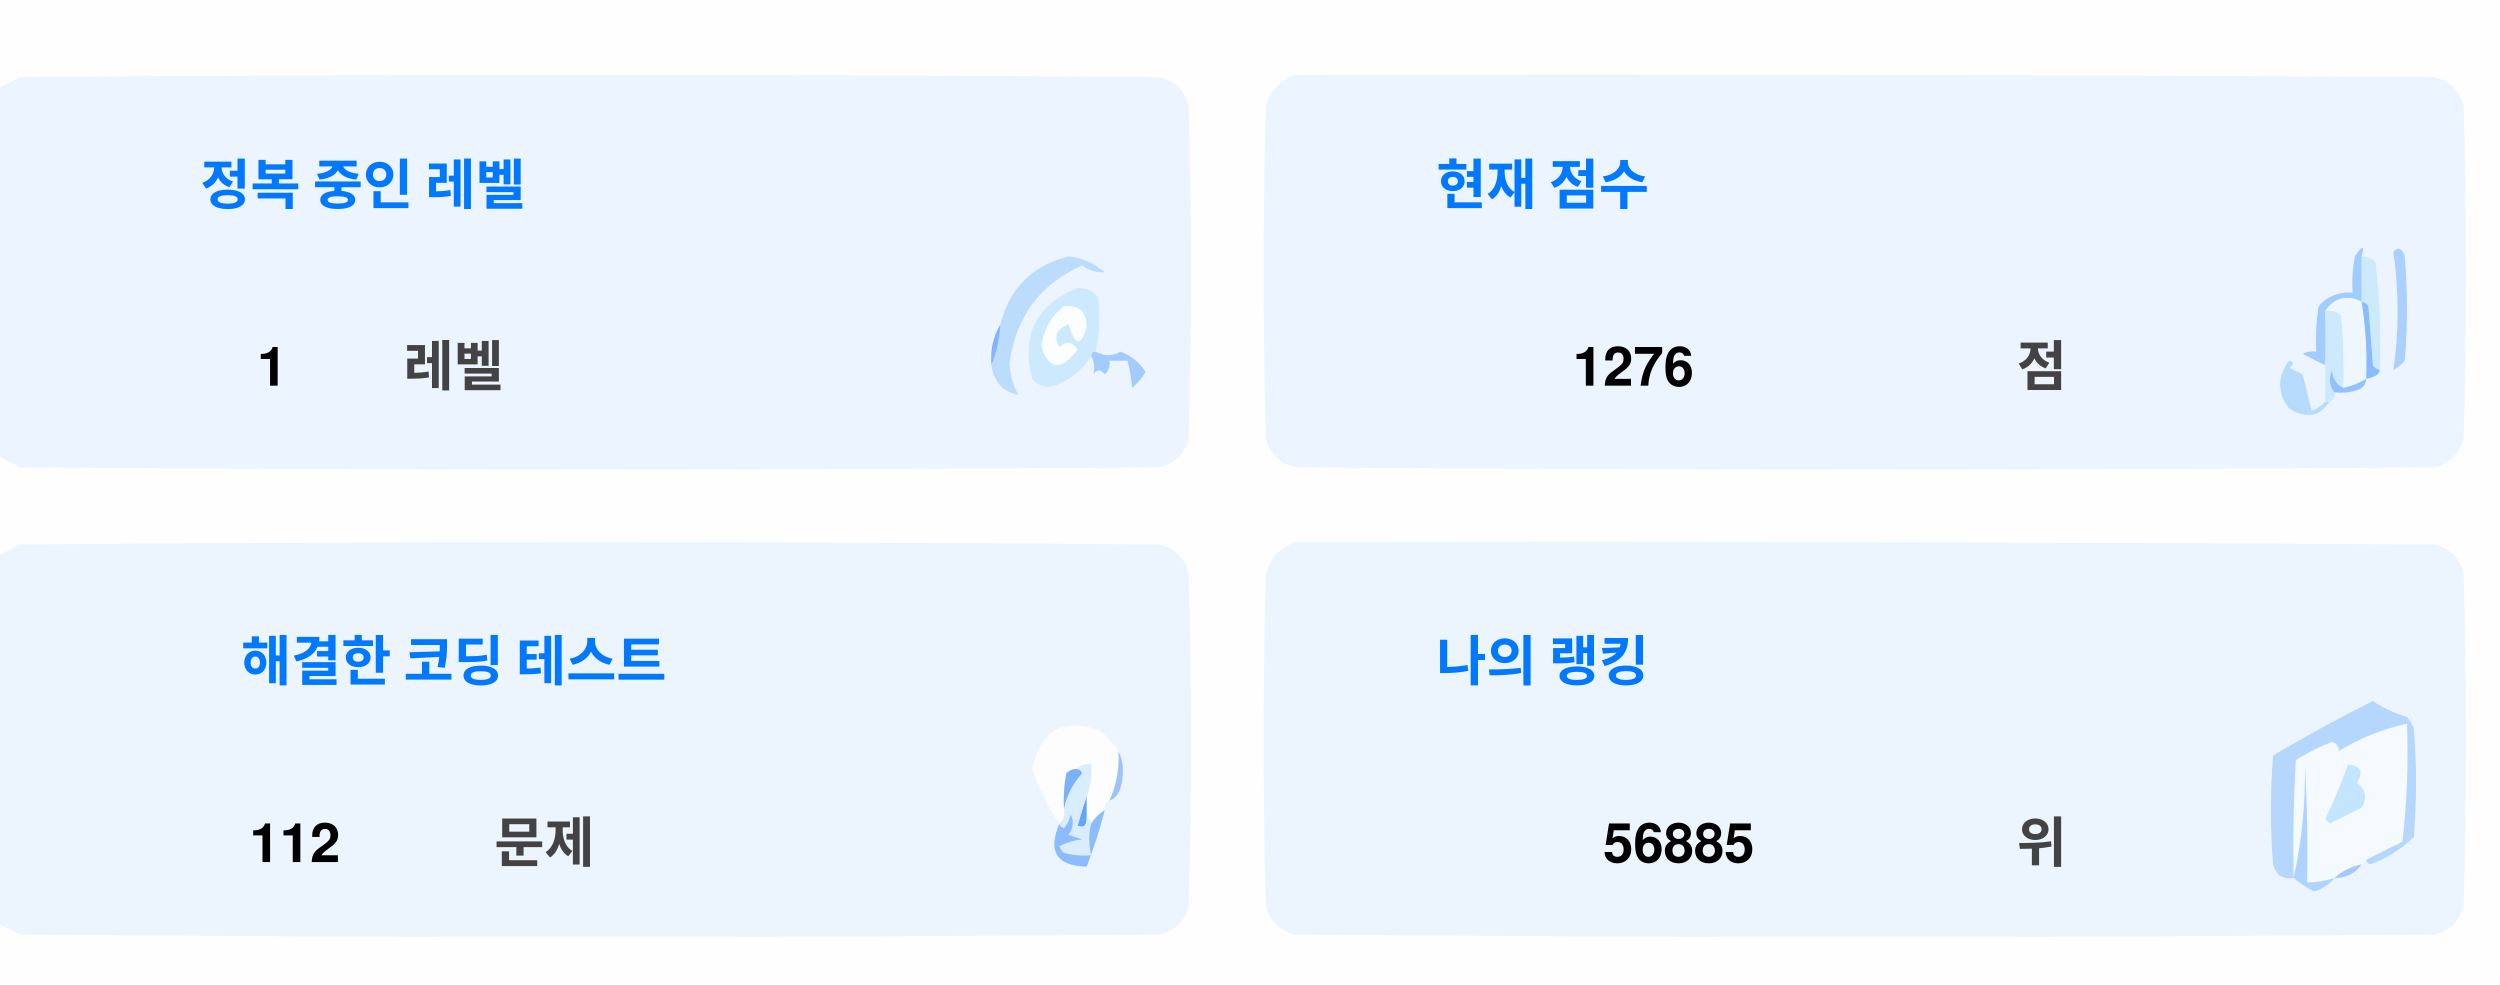
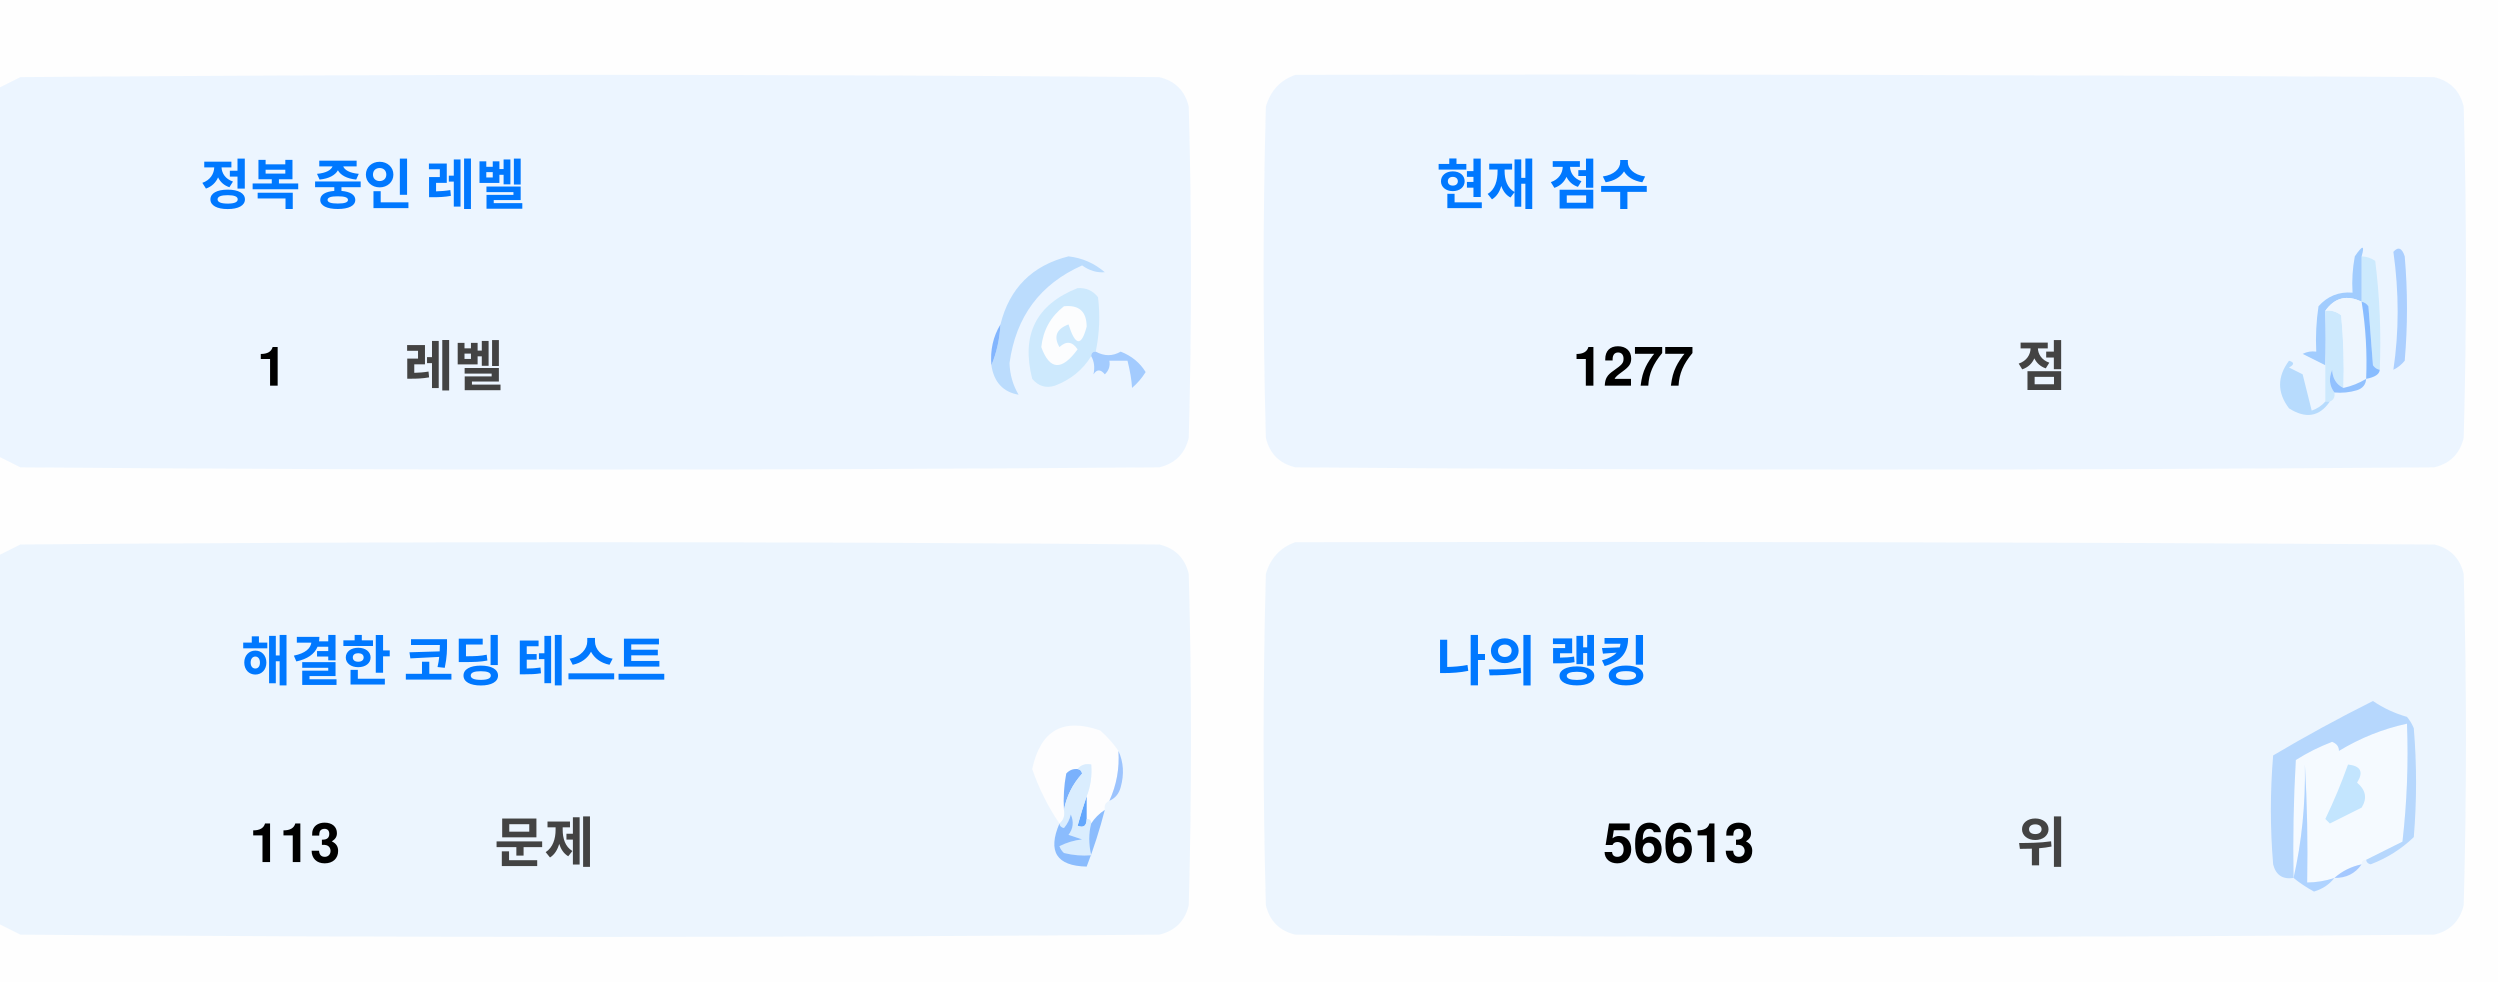
<svg xmlns="http://www.w3.org/2000/svg" version="1.1" width="551px" height="217px" style="shape-rendering:geometricPrecision; text-rendering:geometricPrecision; image-rendering:optimizeQuality; fill-rule:evenodd; clip-rule:evenodd">
  <style>.title {fill: #434343;font-size: 1rem;line-height: 1.5rem;font-weight: bold;font-family: -apple-system, BlinkMacSystemFont, Segoe UI, Helvetica, Arial, sans-serif, Apple Color Emoji, Segoe UI Emoji;}.desc {fill: #434343;font-size: 2.5rem;font-weight: bold;line-height: 1.5rem;font-family: -apple-system, BlinkMacSystemFont, Segoe UI, Helvetica, Arial, sans-serif, Apple Color Emoji, Segoe UI Emoji;}.desc-2 {fill: #434343;font-size: 1rem;font-weight: bold;line-height: 1.5rem;font-family: -apple-system, BlinkMacSystemFont, Segoe UI, Helvetica, Arial, sans-serif, Apple Color Emoji, Segoe UI Emoji;}.text, .desc {animation: twinkling 4s ease-in-out infinite;}@keyframes twinkling {40% { opacity: 1; }50% { opacity: 0.5; }60% { opacity: 1; }70% { opacity: 0.5; }80% { opacity: 1; }}</style>
  <g>
    <path style="opacity:1" fill="#fefefe" d="M -0.5,-0.5 C 183.167,-0.5 366.833,-0.5 550.5,-0.5C 550.5,71.833 550.5,144.167 550.5,216.5C 366.833,216.5 183.167,216.5 -0.5,216.5C -0.5,212.167 -0.5,207.833 -0.5,203.5C 1.14,204.32 2.807,205.153 4.5,206C 88.167,206.667 171.833,206.667 255.5,206C 259,205.167 261.167,203 262,199.5C 262.667,175.167 262.667,150.833 262,126.5C 261.167,123 259,120.833 255.5,120C 171.833,119.333 88.167,119.333 4.5,120C 2.807,120.847 1.14,121.68 -0.5,122.5C -0.5,115.167 -0.5,107.833 -0.5,100.5C 1.14,101.32 2.807,102.153 4.5,103C 88.167,103.667 171.833,103.667 255.5,103C 259,102.167 261.167,100 262,96.5C 262.667,72.167 262.667,47.833 262,23.5C 261.167,20 259,17.833 255.5,17C 171.833,16.333 88.167,16.333 4.5,17C 2.807,17.847 1.14,18.68 -0.5,19.5C -0.5,12.833 -0.5,6.167 -0.5,-0.5 Z" />
  </g>
  <g>
    <path style="opacity:1" fill="#ecf5ff" d="M -0.5,100.5 C -0.5,73.5 -0.5,46.5 -0.5,19.5C 1.14,18.68 2.807,17.847 4.5,17C 88.167,16.333 171.833,16.333 255.5,17C 259,17.833 261.167,20 262,23.5C 262.667,47.833 262.667,72.167 262,96.5C 261.167,100 259,102.167 255.5,103C 171.833,103.667 88.167,103.667 4.5,103C 2.807,102.153 1.14,101.32 -0.5,100.5 Z" />
  </g>
  <g>
    <path style="opacity:1" fill="#ecf5ff" d="M 285.5,16.5 C 369.167,16.333 452.834,16.5 536.5,17C 540,17.833 542.167,20 543,23.5C 543.667,47.833 543.667,72.167 543,96.5C 542.167,100 540,102.167 536.5,103C 452.833,103.667 369.167,103.667 285.5,103C 282,102.167 279.833,100 279,96.5C 278.333,72.167 278.333,47.833 279,23.5C 280.018,19.985 282.185,17.652 285.5,16.5 Z" />
  </g>
  <g>
    <path style="opacity:1" fill="#cdeafd" d="M 520.5,56.5 C 521.583,56.539 522.583,56.873 523.5,57.5C 524.498,65.472 524.831,73.472 524.5,81.5C 523.883,81.389 523.383,81.056 523,80.5C 522.667,76.167 522.333,71.833 522,67.5C 521.617,66.944 521.117,66.611 520.5,66.5C 520.5,63.167 520.5,59.833 520.5,56.5 Z" />
  </g>
  <g>
    <path style="opacity:1" fill="#abcfff" d="M 527.5,55.5 C 528.566,54.308 529.399,54.641 530,56.5C 530.667,64.167 530.667,71.833 530,79.5C 529.311,80.357 528.478,81.023 527.5,81.5C 528.758,73.08 528.758,64.414 527.5,55.5 Z" />
  </g>
  <g>
    <path style="opacity:1" fill="#bbdcfd" d="M 218.5,80.5 C 219.657,77.727 220.324,74.727 220.5,71.5C 222.49,63.51 227.49,58.51 235.5,56.5C 238.528,56.847 241.194,58.014 243.5,60C 241.744,60.141 240.078,59.641 238.5,58.5C 229.247,62.607 223.914,69.773 222.5,80C 222.565,82.526 223.232,84.859 224.5,87C 221.07,86.397 219.07,84.231 218.5,80.5 Z" />
  </g>
  <g>
    <path style="opacity:1" fill="#cde9fd" d="M 241.5,77.5 C 240.833,77.5 240.5,77.833 240.5,78.5C 238.628,81.529 235.961,83.695 232.5,85C 230.536,85.624 228.869,85.124 227.5,83.5C 225.021,73.791 228.354,67.124 237.5,63.5C 239.374,63.39 240.874,64.056 242,65.5C 242.497,69.524 242.331,73.524 241.5,77.5 Z" />
  </g>
  <g>
    <path style="opacity:1" fill="#fcfdfe" d="M 234.5,67.5 C 237.826,67.162 239.493,68.662 239.5,72C 238.334,76.434 237,76.267 235.5,71.5C 232.832,72.515 232.166,74.182 233.5,76.5C 235.017,75.089 236.351,75.256 237.5,77C 234.006,81.771 231.34,81.605 229.5,76.5C 229.904,72.771 231.571,69.771 234.5,67.5 Z" />
  </g>
  <g>
    <path style="opacity:1" fill="#a1ccfe" d="M 520.5,56.5 C 520.5,59.833 520.5,63.167 520.5,66.5C 517.238,64.922 514.572,65.589 512.5,68.5C 512.617,72.81 512.617,76.81 512.5,80.5C 510.86,79.68 509.193,78.847 507.5,78C 508.448,77.517 509.448,77.35 510.5,77.5C 510.335,74.15 510.502,70.817 511,67.5C 512.995,65.253 515.495,64.253 518.5,64.5C 518.336,61.813 518.503,59.146 519,56.5C 520.731,53.969 521.231,53.969 520.5,56.5 Z" />
  </g>
  <g>
    <path style="opacity:1" fill="#cde9fd" d="M 512.5,68.5 C 513.822,68.33 514.989,68.663 516,69.5C 516.499,74.823 516.666,80.156 516.5,85.5C 514.955,84.77 514.122,83.437 514,81.5C 513.22,83.387 513.387,85.054 514.5,86.5C 514.672,87.492 514.338,88.158 513.5,88.5C 513.167,88.5 512.833,88.5 512.5,88.5C 512.5,85.833 512.5,83.167 512.5,80.5C 512.617,76.81 512.617,72.81 512.5,68.5 Z" />
  </g>
  <g>
    <path style="opacity:1" fill="#eef6fe" d="M 520.5,66.5 C 521.407,72.106 521.74,77.773 521.5,83.5C 519.95,84.441 518.284,85.108 516.5,85.5C 516.666,80.156 516.499,74.823 516,69.5C 514.989,68.663 513.822,68.33 512.5,68.5C 514.572,65.589 517.238,64.922 520.5,66.5 Z" />
  </g>
  <g>
    <path style="opacity:1" fill="#88bcff" d="M 520.5,66.5 C 521.117,66.611 521.617,66.944 522,67.5C 522.333,71.833 522.667,76.167 523,80.5C 523.383,81.056 523.883,81.389 524.5,81.5C 524.445,82.469 523.445,83.136 521.5,83.5C 521.74,77.773 521.407,72.106 520.5,66.5 Z" />
  </g>
  <g>
    <path style="opacity:1" fill="#82b5fe" d="M 220.5,71.5 C 220.324,74.727 219.657,77.727 218.5,80.5C 218.215,77.171 218.882,74.171 220.5,71.5 Z" />
  </g>
  <g>
    <path style="opacity:1" fill="#a3cbfe" d="M 240.5,78.5 C 240.5,77.833 240.833,77.5 241.5,77.5C 243.391,78.536 245.224,78.536 247,77.5C 249.391,78.429 251.225,79.929 252.5,82C 251.681,83.319 250.681,84.486 249.5,85.5C 249.409,83.777 249.075,81.777 248.5,79.5C 247.167,79.5 245.833,79.5 244.5,79.5C 244.719,80.675 244.386,81.675 243.5,82.5C 242.575,81.359 241.741,81.359 241,82.5C 241.331,80.981 241.164,79.648 240.5,78.5 Z" />
  </g>
  <g>
    <path style="opacity:1" fill="#b7dbfd" d="M 512.5,88.5 C 512.833,88.5 513.167,88.5 513.5,88.5C 511.199,91.857 508.199,92.357 504.5,90C 501.872,86.535 501.872,83.035 504.5,79.5C 505.696,79.846 505.696,80.346 504.5,81C 505.5,81.5 506.5,82 507.5,82.5C 508.167,85.167 508.833,87.833 509.5,90.5C 510.739,90.058 511.739,89.391 512.5,88.5 Z" />
  </g>
  <g>
    <path style="opacity:1" fill="#92c1fe" d="M 516.5,85.5 C 518.284,85.108 519.95,84.441 521.5,83.5C 521.423,84.75 520.756,85.583 519.5,86C 517.866,86.493 516.199,86.66 514.5,86.5C 513.387,85.054 513.22,83.387 514,81.5C 514.122,83.437 514.955,84.77 516.5,85.5 Z" />
  </g>
  <g>
    <path style="opacity:1" fill="#ecf5fe" d="M -0.5,203.5 C -0.5,176.5 -0.5,149.5 -0.5,122.5C 1.14,121.68 2.807,120.847 4.5,120C 88.167,119.333 171.833,119.333 255.5,120C 259,120.833 261.167,123 262,126.5C 262.667,150.833 262.667,175.167 262,199.5C 261.167,203 259,205.167 255.5,206C 171.833,206.667 88.167,206.667 4.5,206C 2.807,205.153 1.14,204.32 -0.5,203.5 Z" />
  </g>
  <g>
    <path style="opacity:1" fill="#ecf5fe" d="M 285.5,119.5 C 369.167,119.333 452.834,119.5 536.5,120C 540,120.833 542.167,123 543,126.5C 543.667,150.833 543.667,175.167 543,199.5C 542.167,203 540,205.167 536.5,206C 452.833,206.667 369.167,206.667 285.5,206C 282,205.167 279.833,203 279,199.5C 278.333,175.167 278.333,150.833 279,126.5C 280.018,122.985 282.185,120.652 285.5,119.5 Z" />
  </g>
  <g>
    <path style="opacity:1" fill="#fdfdfe" d="M 246.5,165.5 C 246.758,169.367 246.092,173.034 244.5,176.5C 243.662,176.842 243.328,177.508 243.5,178.5C 242.272,179.306 241.272,180.306 240.5,181.5C 240.5,180.833 240.167,180.5 239.5,180.5C 239.5,178.833 239.5,177.167 239.5,175.5C 240.369,173.283 240.702,170.95 240.5,168.5C 239.209,168.263 238.209,168.596 237.5,169.5C 236.504,169.414 235.671,169.748 235,170.5C 234.503,173.146 234.336,175.813 234.5,178.5C 234.737,179.791 234.404,180.791 233.5,181.5C 230.986,177.806 228.986,173.806 227.5,169.5C 229.309,160.957 234.309,158.124 242.5,161C 244.07,162.397 245.404,163.897 246.5,165.5 Z" />
  </g>
  <g>
    <path style="opacity:1" fill="#f5faff" d="M 521.5,189.5 C 520.833,189.5 520.5,189.833 520.5,190.5C 518.181,190.992 516.181,191.992 514.5,193.5C 512.565,194.15 510.565,194.483 508.5,194.5C 508.666,185.827 508.5,177.16 508,168.5C 508.141,177.227 507.308,185.56 505.5,193.5C 505.334,184.827 505.5,176.16 506,167.5C 508.527,165.903 511.194,164.57 514,163.5C 515.011,163.892 515.511,164.559 515.5,165.5C 520.21,162.641 525.21,160.641 530.5,159.5C 530.831,168.192 530.498,176.859 529.5,185.5C 526.807,186.847 524.14,188.18 521.5,189.5 Z" />
  </g>
  <g>
    <path style="opacity:1" fill="#b6d7fd" d="M 521.5,189.5 C 524.14,188.18 526.807,186.847 529.5,185.5C 530.498,176.859 530.831,168.192 530.5,159.5C 525.21,160.641 520.21,162.641 515.5,165.5C 515.511,164.559 515.011,163.892 514,163.5C 511.194,164.57 508.527,165.903 506,167.5C 505.5,176.16 505.334,184.827 505.5,193.5C 503.089,193.863 501.589,192.863 501,190.5C 500.333,182.5 500.333,174.5 501,166.5C 508.173,162.246 515.507,158.246 523,154.5C 525.304,156.068 527.804,157.235 530.5,158C 531.126,158.75 531.626,159.584 532,160.5C 532.667,168.5 532.667,176.5 532,184.5C 529.292,187.111 526.125,189.111 522.5,190.5C 521.893,190.376 521.56,190.043 521.5,189.5 Z" />
  </g>
  <g>
    <path style="opacity:1" fill="#c3e5fe" d="M 517.5,168.5 C 520.317,168.801 520.984,170.134 519.5,172.5C 521.439,174.122 521.772,175.956 520.5,178C 518.167,179.167 515.833,180.333 513.5,181.5C 513.167,181.167 512.833,180.833 512.5,180.5C 514.414,176.515 516.081,172.515 517.5,168.5 Z" />
  </g>
  <g>
    <path style="opacity:1" fill="#7ab1fc" d="M 237.5,169.5 C 238.043,169.56 238.376,169.893 238.5,170.5C 236.395,172.836 235.062,175.503 234.5,178.5C 234.336,175.813 234.503,173.146 235,170.5C 235.671,169.748 236.504,169.414 237.5,169.5 Z" />
  </g>
  <g>
    <path style="opacity:1" fill="#afd3ff" d="M 514.5,193.5 C 513.378,194.947 511.878,195.947 510,196.5C 508.348,195.601 506.848,194.601 505.5,193.5C 507.308,185.56 508.141,177.227 508,168.5C 508.5,177.16 508.666,185.827 508.5,194.5C 510.565,194.483 512.565,194.15 514.5,193.5 Z" />
  </g>
  <g>
    <path style="opacity:1" fill="#9cc3fd" d="M 246.5,165.5 C 247.634,167.966 247.801,170.633 247,173.5C 246.623,174.942 245.79,175.942 244.5,176.5C 246.092,173.034 246.758,169.367 246.5,165.5 Z" />
  </g>
  <g>
    <path style="opacity:1" fill="#62a6fc" d="M 239.5,175.5 C 239.5,177.167 239.5,178.833 239.5,180.5C 239.483,182.028 238.816,182.528 237.5,182C 238.117,179.723 238.784,177.556 239.5,175.5 Z" />
  </g>
  <g>
    <path style="opacity:1" fill="#daedfe" d="M 237.5,169.5 C 238.209,168.596 239.209,168.263 240.5,168.5C 240.702,170.95 240.369,173.283 239.5,175.5C 238.784,177.556 238.117,179.723 237.5,182C 238.816,182.528 239.483,182.028 239.5,180.5C 240.167,180.5 240.5,180.833 240.5,181.5C 239.918,183.669 239.918,186.002 240.5,188.5C 238.473,188.662 236.473,188.495 234.5,188C 234.043,187.586 233.709,187.086 233.5,186.5C 235.078,185.702 236.744,185.202 238.5,185C 237.5,184.667 236.5,184.333 235.5,184C 236.554,182.612 236.72,181.112 236,179.5C 235.751,180.624 235.251,181.624 234.5,182.5C 233.893,182.376 233.56,182.043 233.5,181.5C 234.404,180.791 234.737,179.791 234.5,178.5C 235.062,175.503 236.395,172.836 238.5,170.5C 238.376,169.893 238.043,169.56 237.5,169.5 Z" />
  </g>
  <g>
    <path style="opacity:1" fill="#8bbcfd" d="M 243.5,178.5 C 242.395,182.803 241.062,186.969 239.5,191C 232.857,190.847 230.857,187.68 233.5,181.5C 233.56,182.043 233.893,182.376 234.5,182.5C 235.251,181.624 235.751,180.624 236,179.5C 236.72,181.112 236.554,182.612 235.5,184C 236.5,184.333 237.5,184.667 238.5,185C 236.744,185.202 235.078,185.702 233.5,186.5C 233.709,187.086 234.043,187.586 234.5,188C 236.473,188.495 238.473,188.662 240.5,188.5C 239.918,186.002 239.918,183.669 240.5,181.5C 241.272,180.306 242.272,179.306 243.5,178.5 Z" />
  </g>
  <g>
    <path style="opacity:1" fill="#a4c8ff" d="M 520.5,190.5 C 519.089,192.539 517.089,193.539 514.5,193.5C 516.181,191.992 518.181,190.992 520.5,190.5 Z" />
  </g>
  <text text-anchor="middle" x="80" y="45" class="title" style="fill:#0078ff;" stroke="#none" stroke-width="1">정복 중인 레벨</text>
  <text text-anchor="middle" x="60" y="85" class="desc" style="fill:#000000;" stroke="#none" stroke-width="1">1</text>
  <text text-anchor="middle" x="100" y="85" class="desc-2" style="fill:#434343;" stroke="#none" stroke-width="1">레벨</text>
  <text text-anchor="middle" x="340" y="45" class="title" style="fill:#0078ff;" stroke="#none" stroke-width="1">현재 점수</text>
-   <text text-anchor="middle" x="360" y="85" class="desc" style="fill:#000000;" stroke="#none" stroke-width="1">1276</text>
+   <text text-anchor="middle" x="360" y="85" class="desc" style="fill:#000000;" stroke="#none" stroke-width="1">1277</text>
  <text text-anchor="middle" x="450" y="85" class="desc-2" style="fill:#434343;" stroke="#none" stroke-width="1">점</text>
  <text text-anchor="middle" x="100" y="150" class="title" style="fill:#0078ff;" stroke="#none" stroke-width="1">해결한 코딩 테스트</text>
-   <text text-anchor="middle" x="65" y="190" class="desc" style="fill:#000000;" stroke="#none" stroke-width="1">112</text>
+   <text text-anchor="middle" x="65" y="190" class="desc" style="fill:#000000;" stroke="#none" stroke-width="1">113</text>
  <text text-anchor="middle" x="120" y="190" class="desc-2" style="fill:#434343;" stroke="#none" stroke-width="1">문제</text>
  <text text-anchor="middle" x="340" y="150" class="title" style="fill:#0078ff;" stroke="#none" stroke-width="1">나의 랭킹</text>
-   <text text-anchor="middle" x="370" y="190" class="desc" style="fill:#000000;" stroke="#none" stroke-width="1">56885</text>
+   <text text-anchor="middle" x="370" y="190" class="desc" style="fill:#000000;" stroke="#none" stroke-width="1">56613</text>
  <text text-anchor="middle" x="450" y="190" class="desc-2" style="fill:#434343;" stroke="#none" stroke-width="1">위</text>
</svg>
